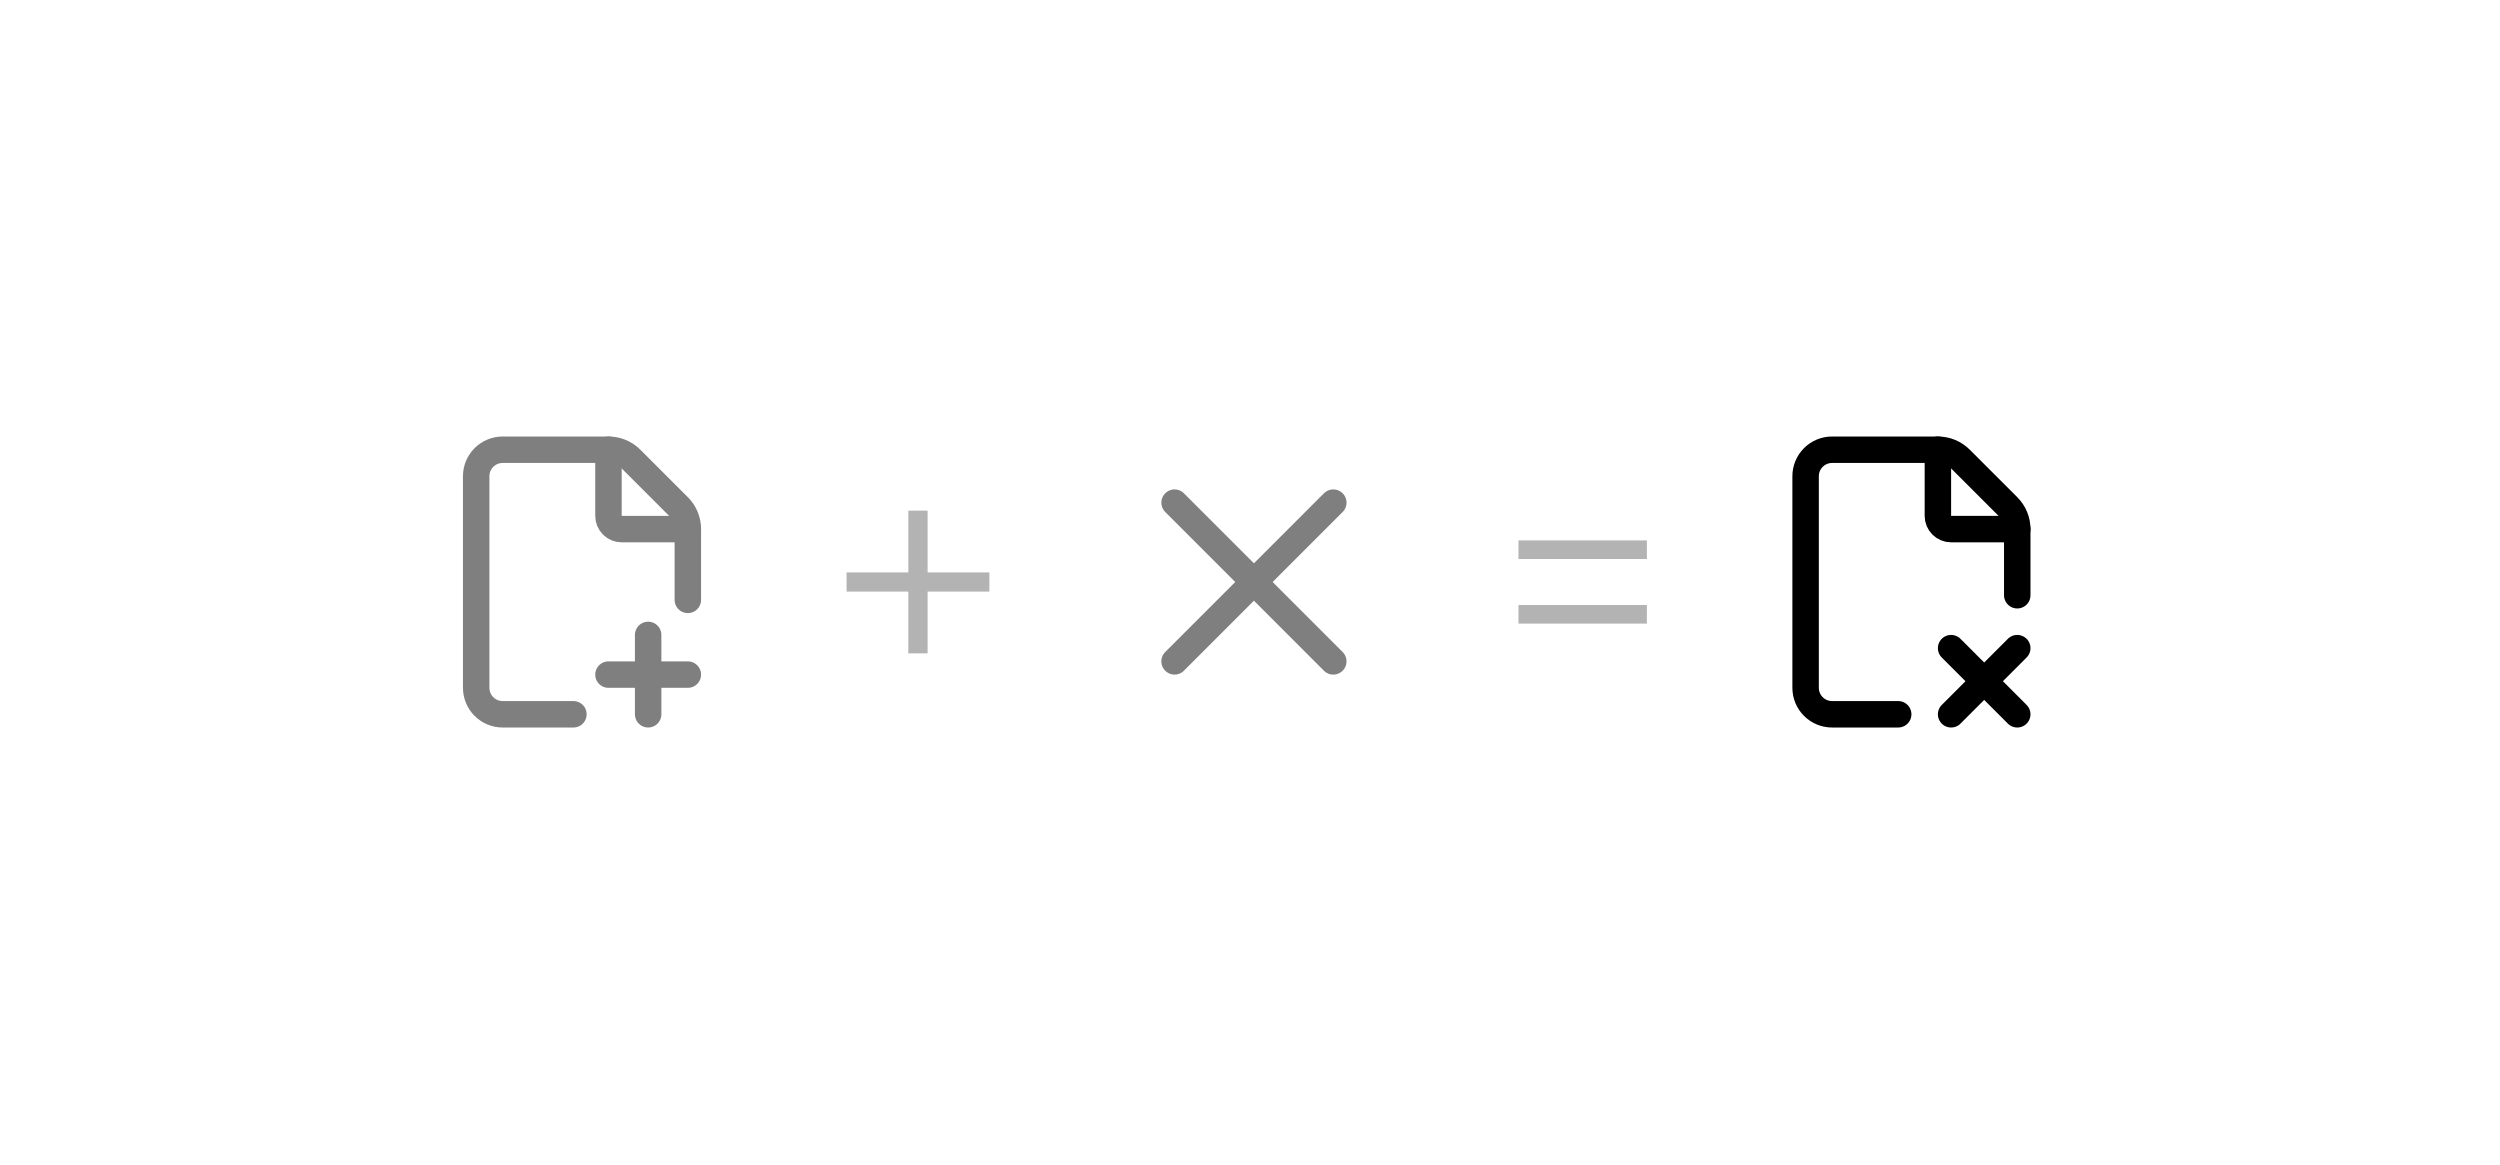
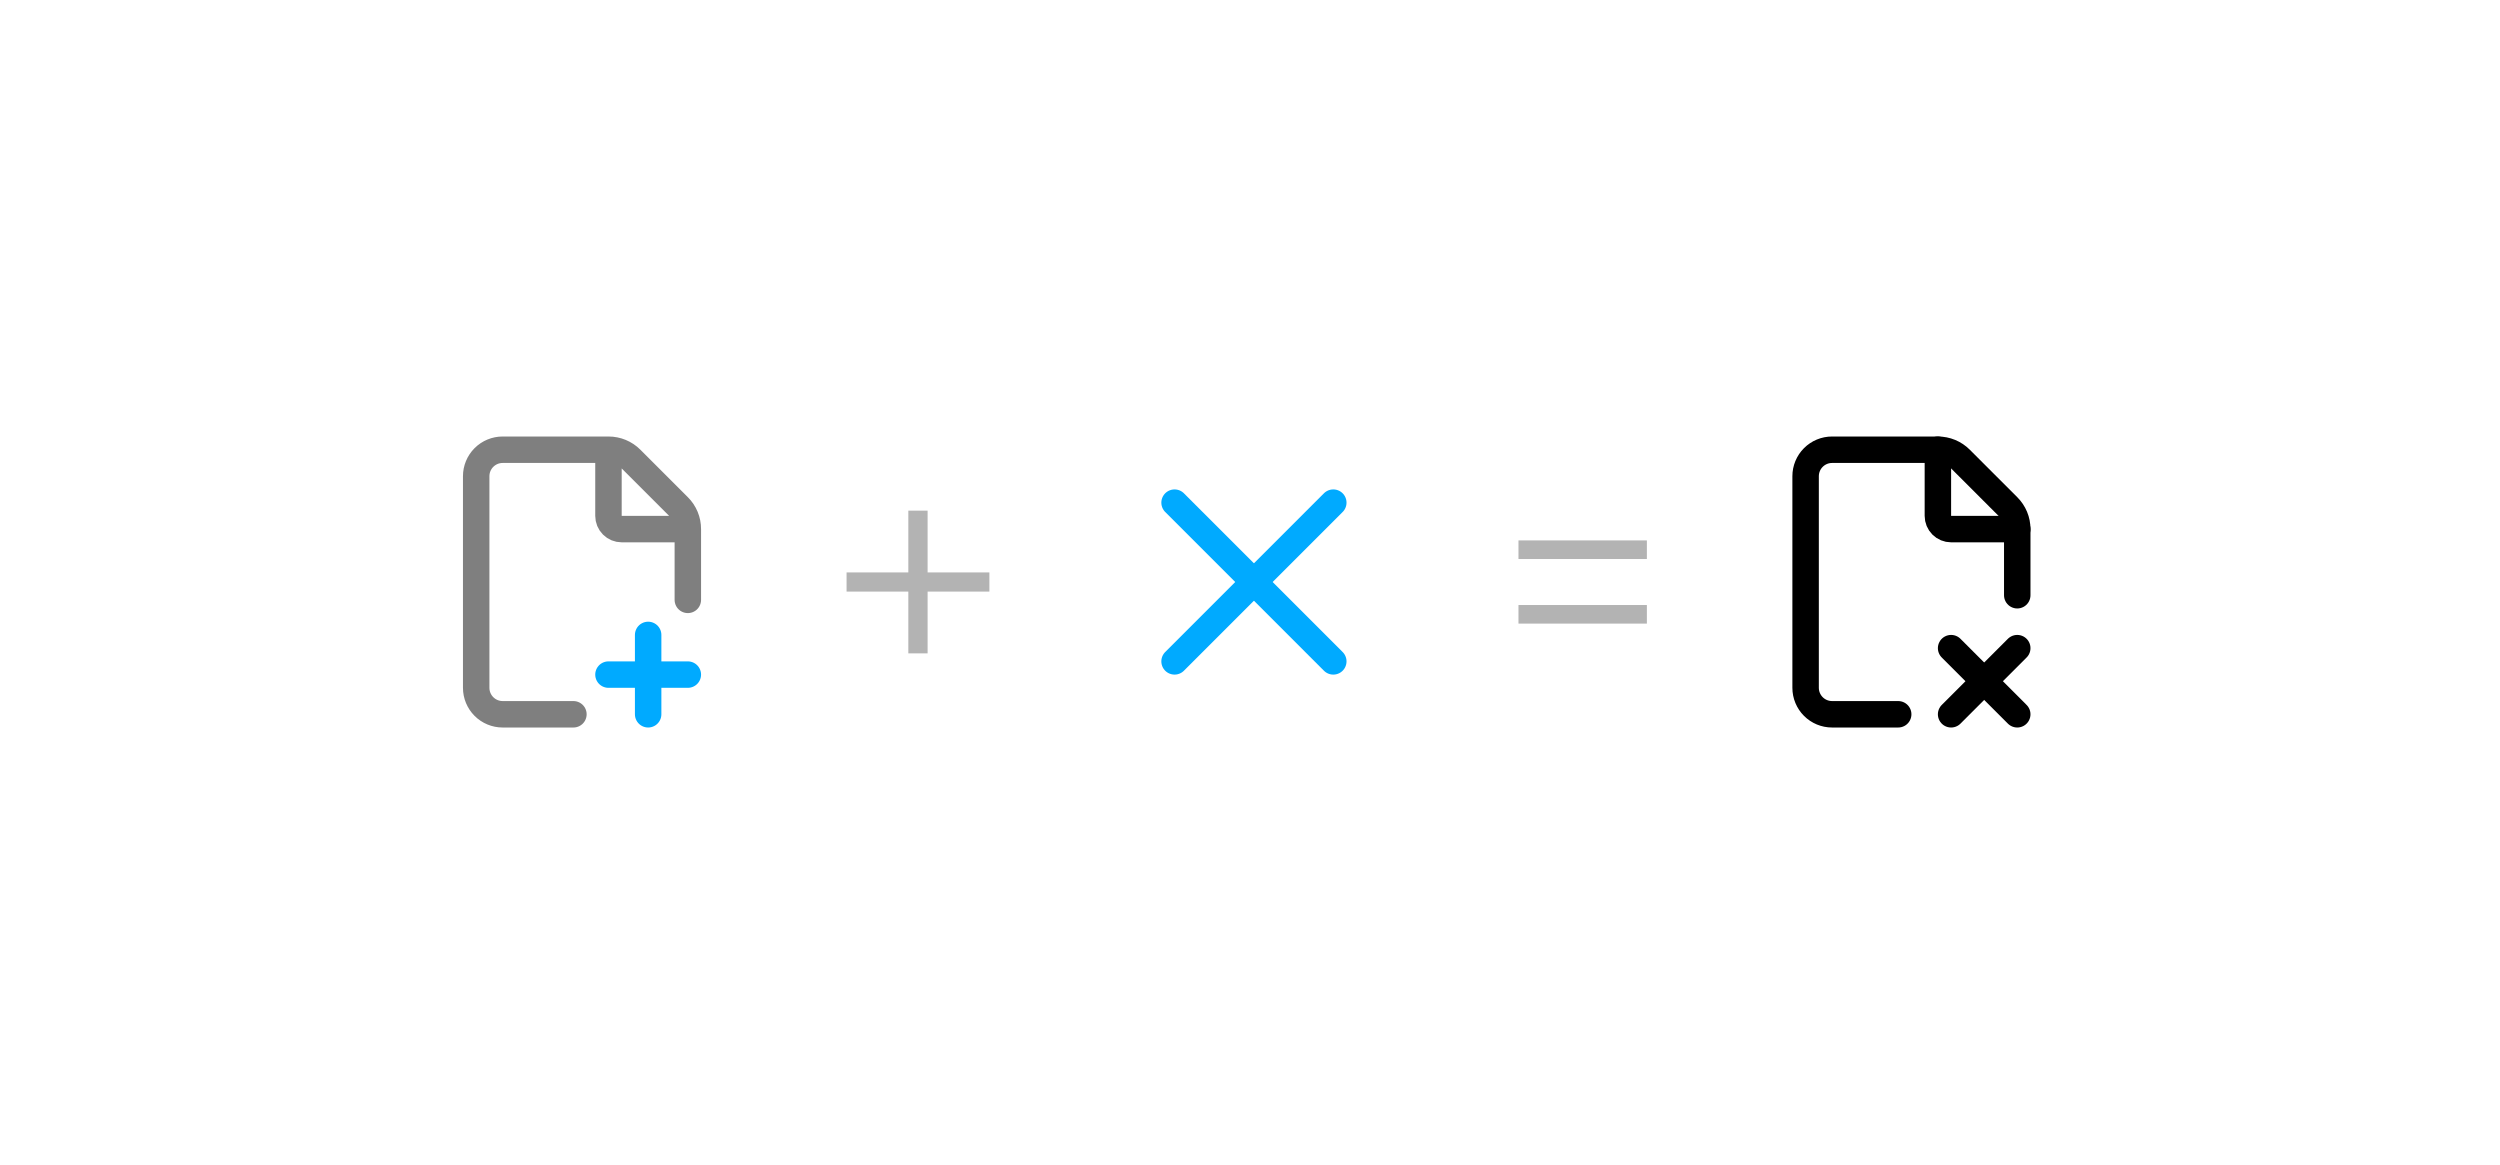
<svg xmlns="http://www.w3.org/2000/svg" width="189" height="88" viewBox="0 0 189 88" fill="none">
-   <g opacity="0.5">
-     <path d="M43.35 54H38C37.47 54 36.961 53.789 36.586 53.414C36.211 53.039 36 52.53 36 52V36C36 35.47 36.211 34.961 36.586 34.586C36.961 34.211 37.47 34 38 34H46C46.317 33.999 46.631 34.061 46.924 34.182C47.216 34.304 47.482 34.481 47.706 34.706L51.294 38.294C51.519 38.518 51.696 38.784 51.818 39.076C51.939 39.369 52.001 39.683 52 40V45.35" stroke="black" stroke-width="2" stroke-linecap="round" stroke-linejoin="round" />
-     <path d="M46 34V39C46 39.265 46.105 39.52 46.293 39.707C46.48 39.895 46.735 40 47 40H52" stroke="black" stroke-width="2" stroke-linecap="round" stroke-linejoin="round" />
-     <path d="M46 51H52" stroke="black" stroke-width="2" stroke-linecap="round" stroke-linejoin="round" />
-     <path d="M49 48V54" stroke="black" stroke-width="2" stroke-linecap="round" stroke-linejoin="round" />
-   </g>
+   <path opacity="0.5" d="M43.35 54H38C37.47 54 36.961 53.789 36.586 53.414C36.211 53.039 36 52.53 36 52V36C36 35.47 36.211 34.961 36.586 34.586C36.961 34.211 37.47 34 38 34H46M46 34C46.317 33.999 46.631 34.061 46.924 34.182C47.216 34.304 47.482 34.481 47.706 34.706L51.294 38.294C51.519 38.518 51.696 38.784 51.818 39.076C51.939 39.369 52.001 39.683 52 40M46 34V39C46 39.265 46.105 39.52 46.293 39.707C46.48 39.895 46.735 40 47 40H52M52 40V45.35" stroke="black" stroke-width="2" stroke-linecap="round" stroke-linejoin="round" />
+   <path d="M46 51H52M49 48V54" stroke="#00AAFF" stroke-width="2" stroke-linecap="round" stroke-linejoin="round" />
  <path opacity="0.3" d="M70.127 43.275H74.798V44.724H70.127V49.395H68.67V44.724H64V43.275H68.67V38.605H70.127V43.275Z" fill="black" />
-   <g opacity="0.5">
-     <path d="M100.797 38L88.797 50" stroke="black" stroke-width="2" stroke-linecap="round" stroke-linejoin="round" />
-     <path d="M88.797 38L100.797 50" stroke="black" stroke-width="2" stroke-linecap="round" stroke-linejoin="round" />
-   </g>
+   <path d="M100.797 38L88.797 50" stroke="#00AAFF" stroke-width="2" stroke-linecap="round" stroke-linejoin="round" />
+   <path d="M88.797 38L100.797 50" stroke="#00AAFF" stroke-width="2" stroke-linecap="round" stroke-linejoin="round" />
  <path opacity="0.3" d="M124.504 47.145H114.797V45.739H124.504V47.145ZM124.504 42.261H114.797V40.855H124.504V42.261Z" fill="black" />
  <path d="M143.504 54H138.504C137.973 54 137.465 53.789 137.09 53.414C136.715 53.039 136.504 52.53 136.504 52V36C136.504 35.47 136.715 34.961 137.09 34.586C137.465 34.211 137.973 34 138.504 34H146.504C146.821 33.999 147.135 34.061 147.428 34.182C147.72 34.304 147.986 34.481 148.21 34.706L151.798 38.294C152.022 38.518 152.2 38.784 152.322 39.076C152.443 39.369 152.505 39.683 152.504 40V45" stroke="black" stroke-width="2" stroke-linecap="round" stroke-linejoin="round" />
  <path d="M146.504 34V39C146.504 39.265 146.609 39.52 146.797 39.707C146.984 39.895 147.239 40 147.504 40H152.504" stroke="black" stroke-width="2" stroke-linecap="round" stroke-linejoin="round" />
  <path d="M147.504 49L152.504 54" stroke="black" stroke-width="2" stroke-linecap="round" stroke-linejoin="round" />
  <path d="M152.504 49L147.504 54" stroke="black" stroke-width="2" stroke-linecap="round" stroke-linejoin="round" />
</svg>
